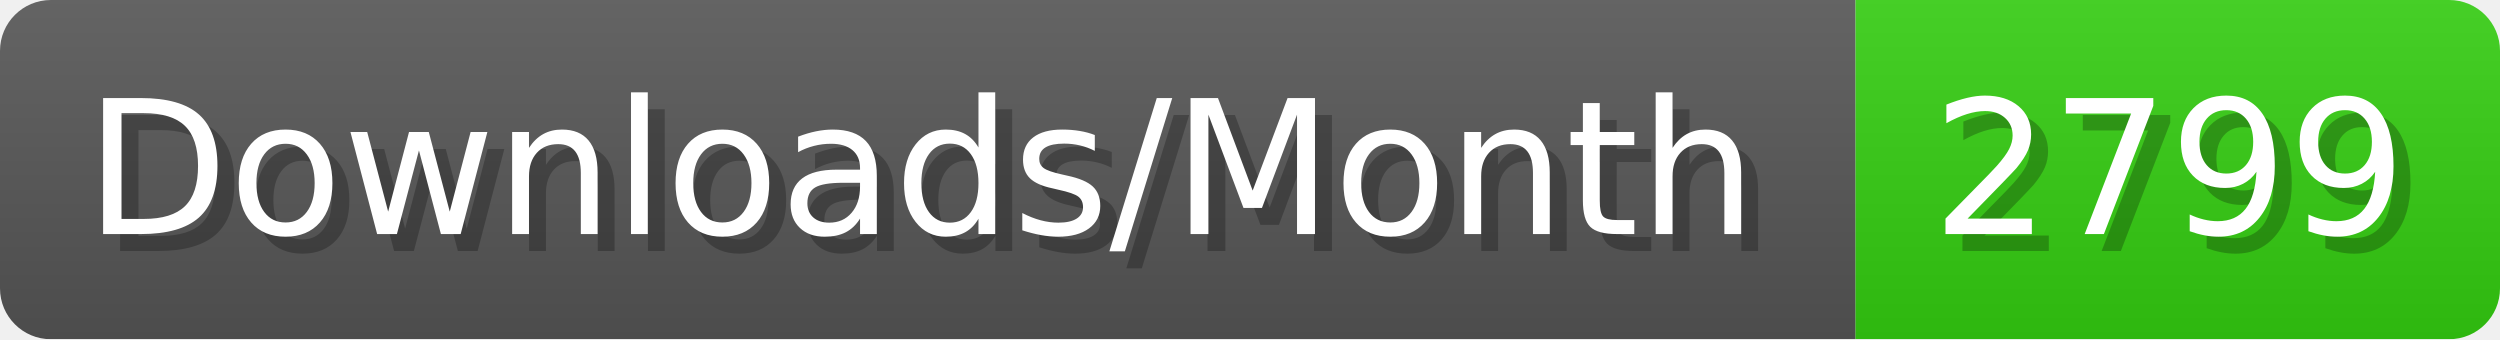
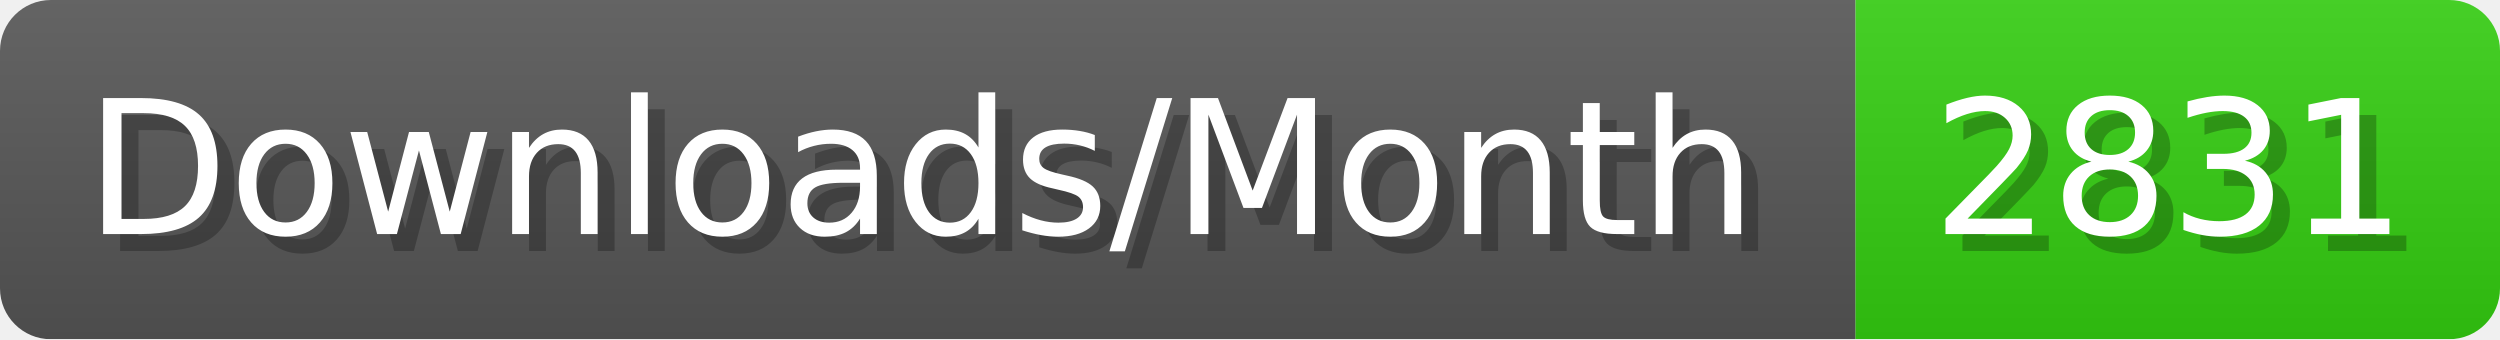
- <svg xmlns="http://www.w3.org/2000/svg" width="147.4" height="20" viewBox="0 0 1474 200" role="img" aria-label="Downloads/Month: 2799">
+ <svg xmlns="http://www.w3.org/2000/svg" width="147.4" height="20" viewBox="0 0 1474 200" role="img" aria-label="Downloads/Month: 2831">
  <linearGradient id="YlXUI" x2="0" y2="100%">
    <stop offset="0" stop-opacity=".1" stop-color="#EEE" />
    <stop offset="1" stop-opacity=".1" />
  </linearGradient>
  <mask id="JHhop">
    <rect width="1474" height="200" rx="30" fill="#FFF" />
  </mask>
  <g mask="url(#JHhop)">
    <rect width="1094" height="200" fill="#555" />
    <rect width="380" height="200" fill="#3C1" x="1094" />
    <rect width="1474" height="200" fill="url(#YlXUI)" />
  </g>
  <g aria-hidden="true" fill="#fff" text-anchor="start" font-family="Verdana,DejaVu Sans,sans-serif" font-size="110">
    <text x="60" y="148" textLength="994" fill="#000" opacity="0.25">Downloads/Month</text>
    <text x="50" y="138" textLength="994">Downloads/Month</text>
-     <text x="1149" y="148" textLength="280" fill="#000" opacity="0.25">2799</text>
-     <text x="1139" y="138" textLength="280">2799</text>
+     <text x="1149" y="148" textLength="280" fill="#000" opacity="0.25">2831</text>
+     <text x="1139" y="138" textLength="280">2831</text>
  </g>
</svg>
